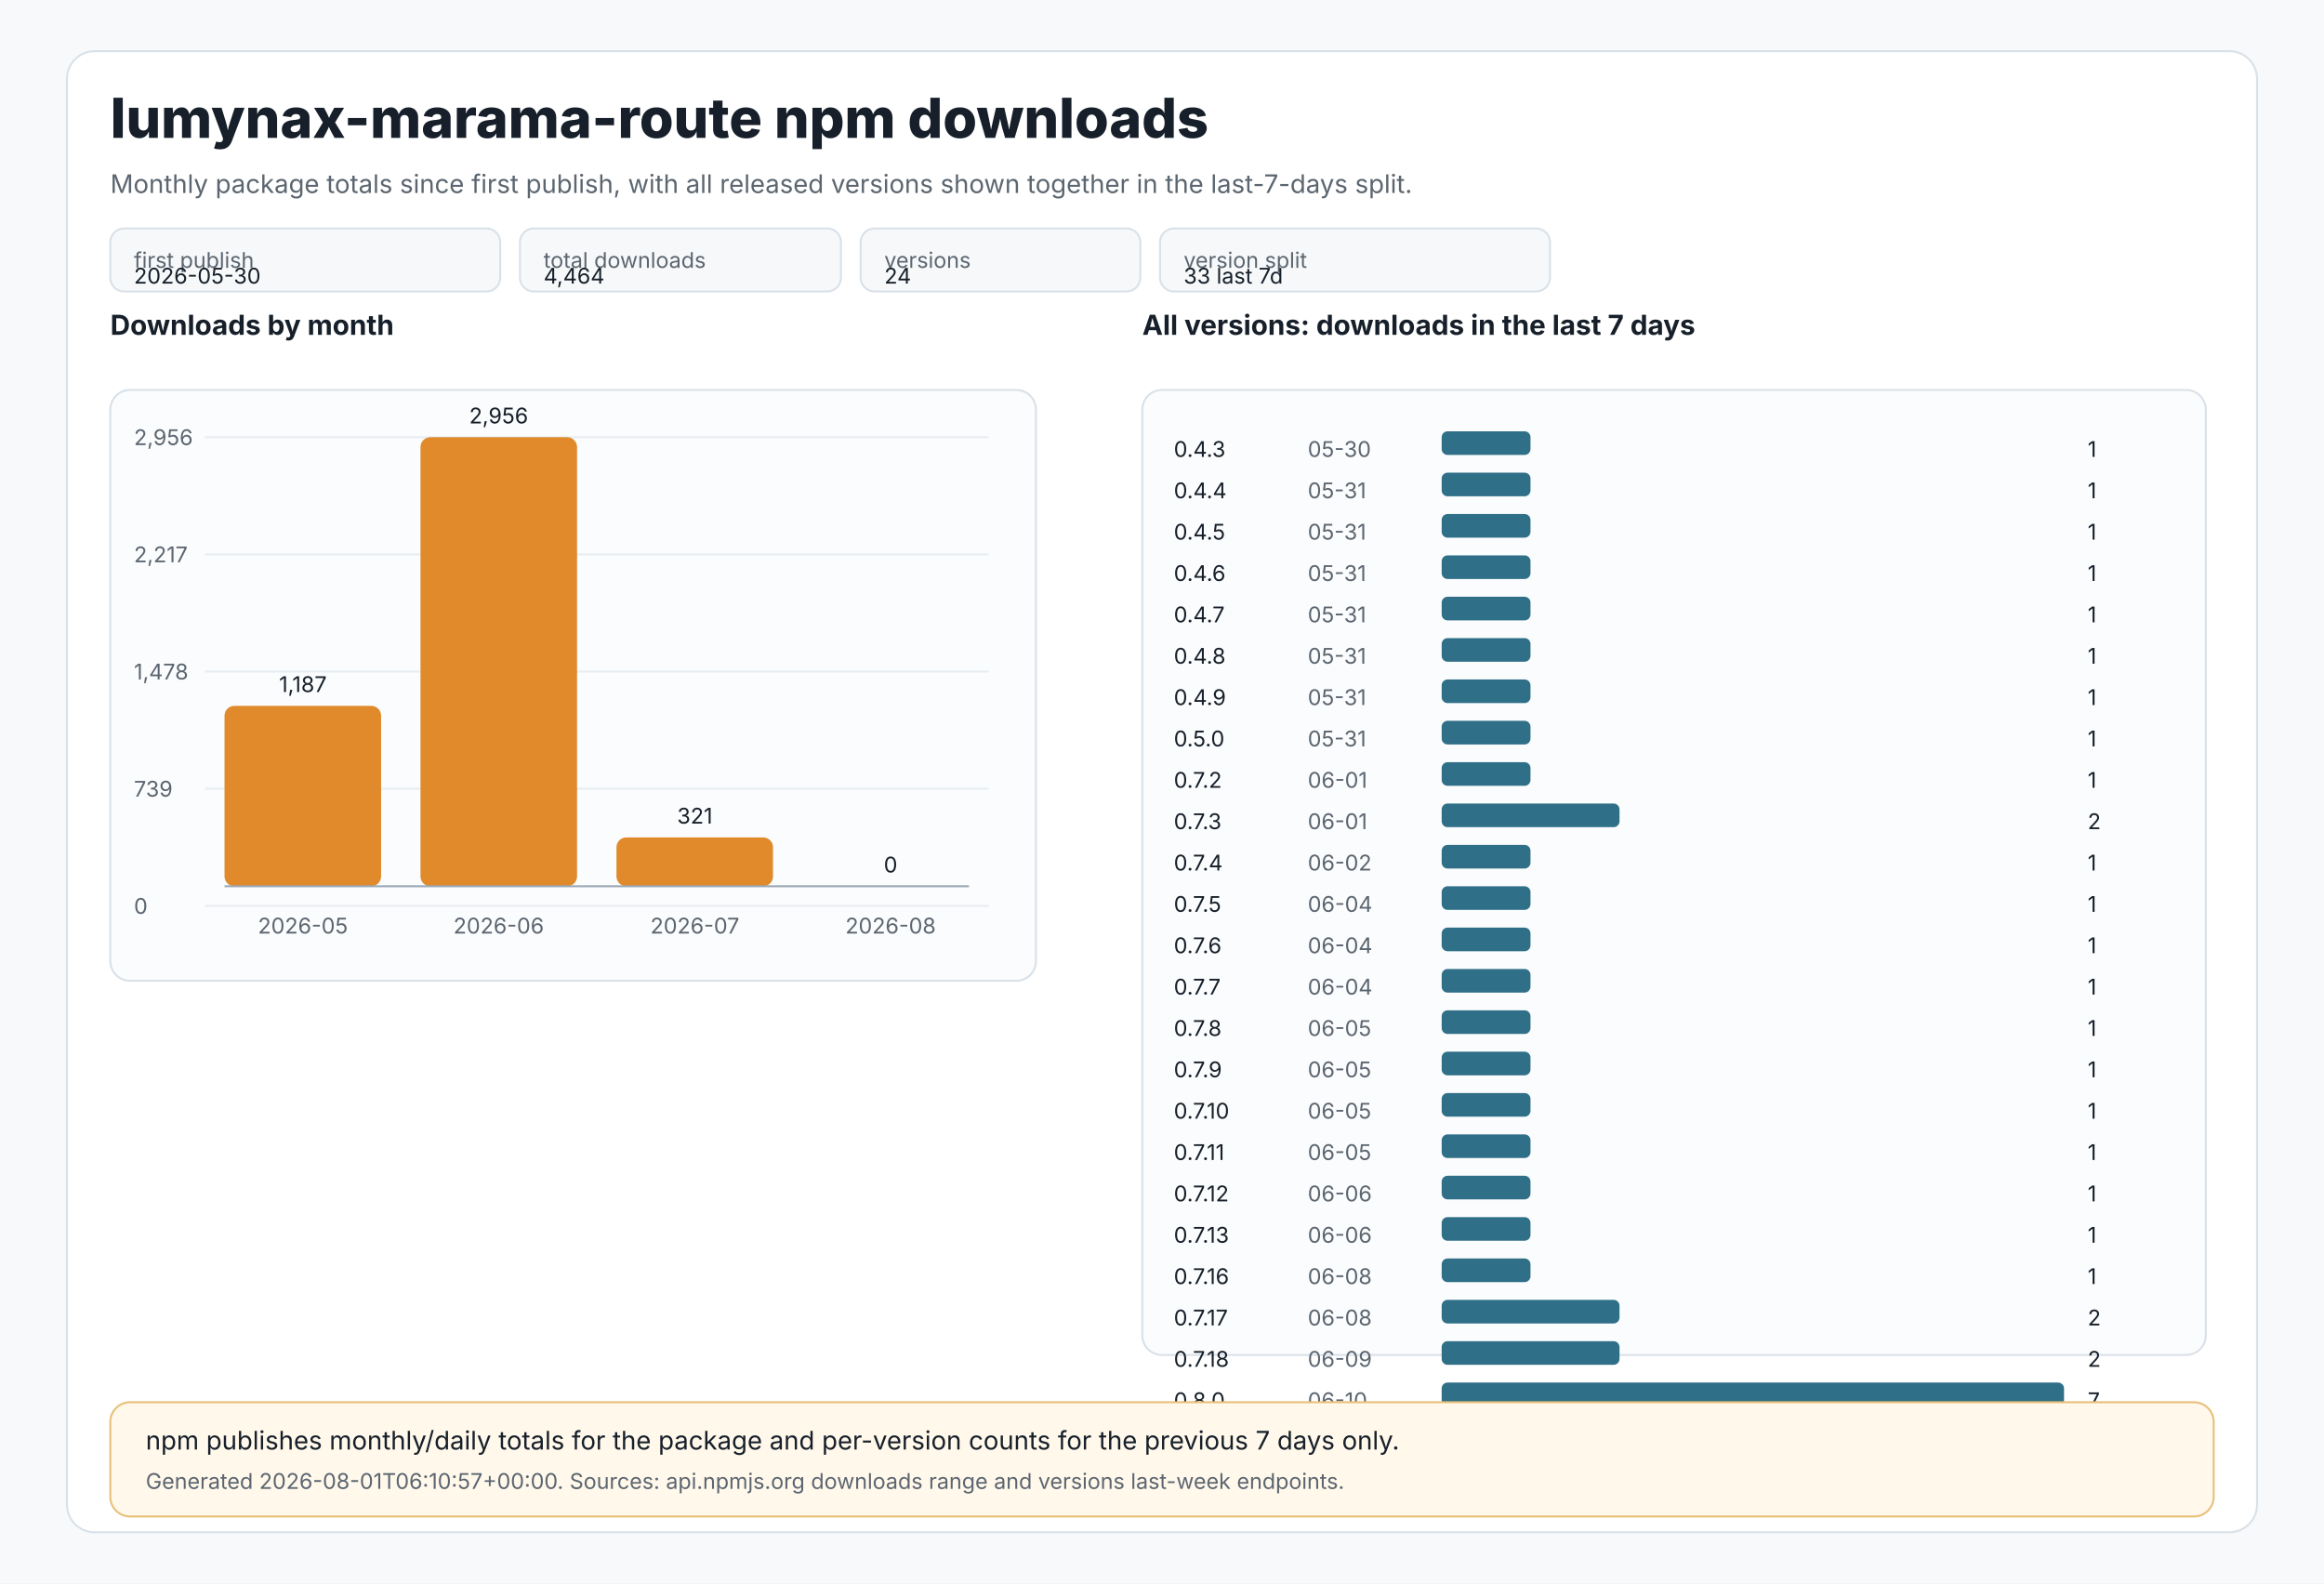
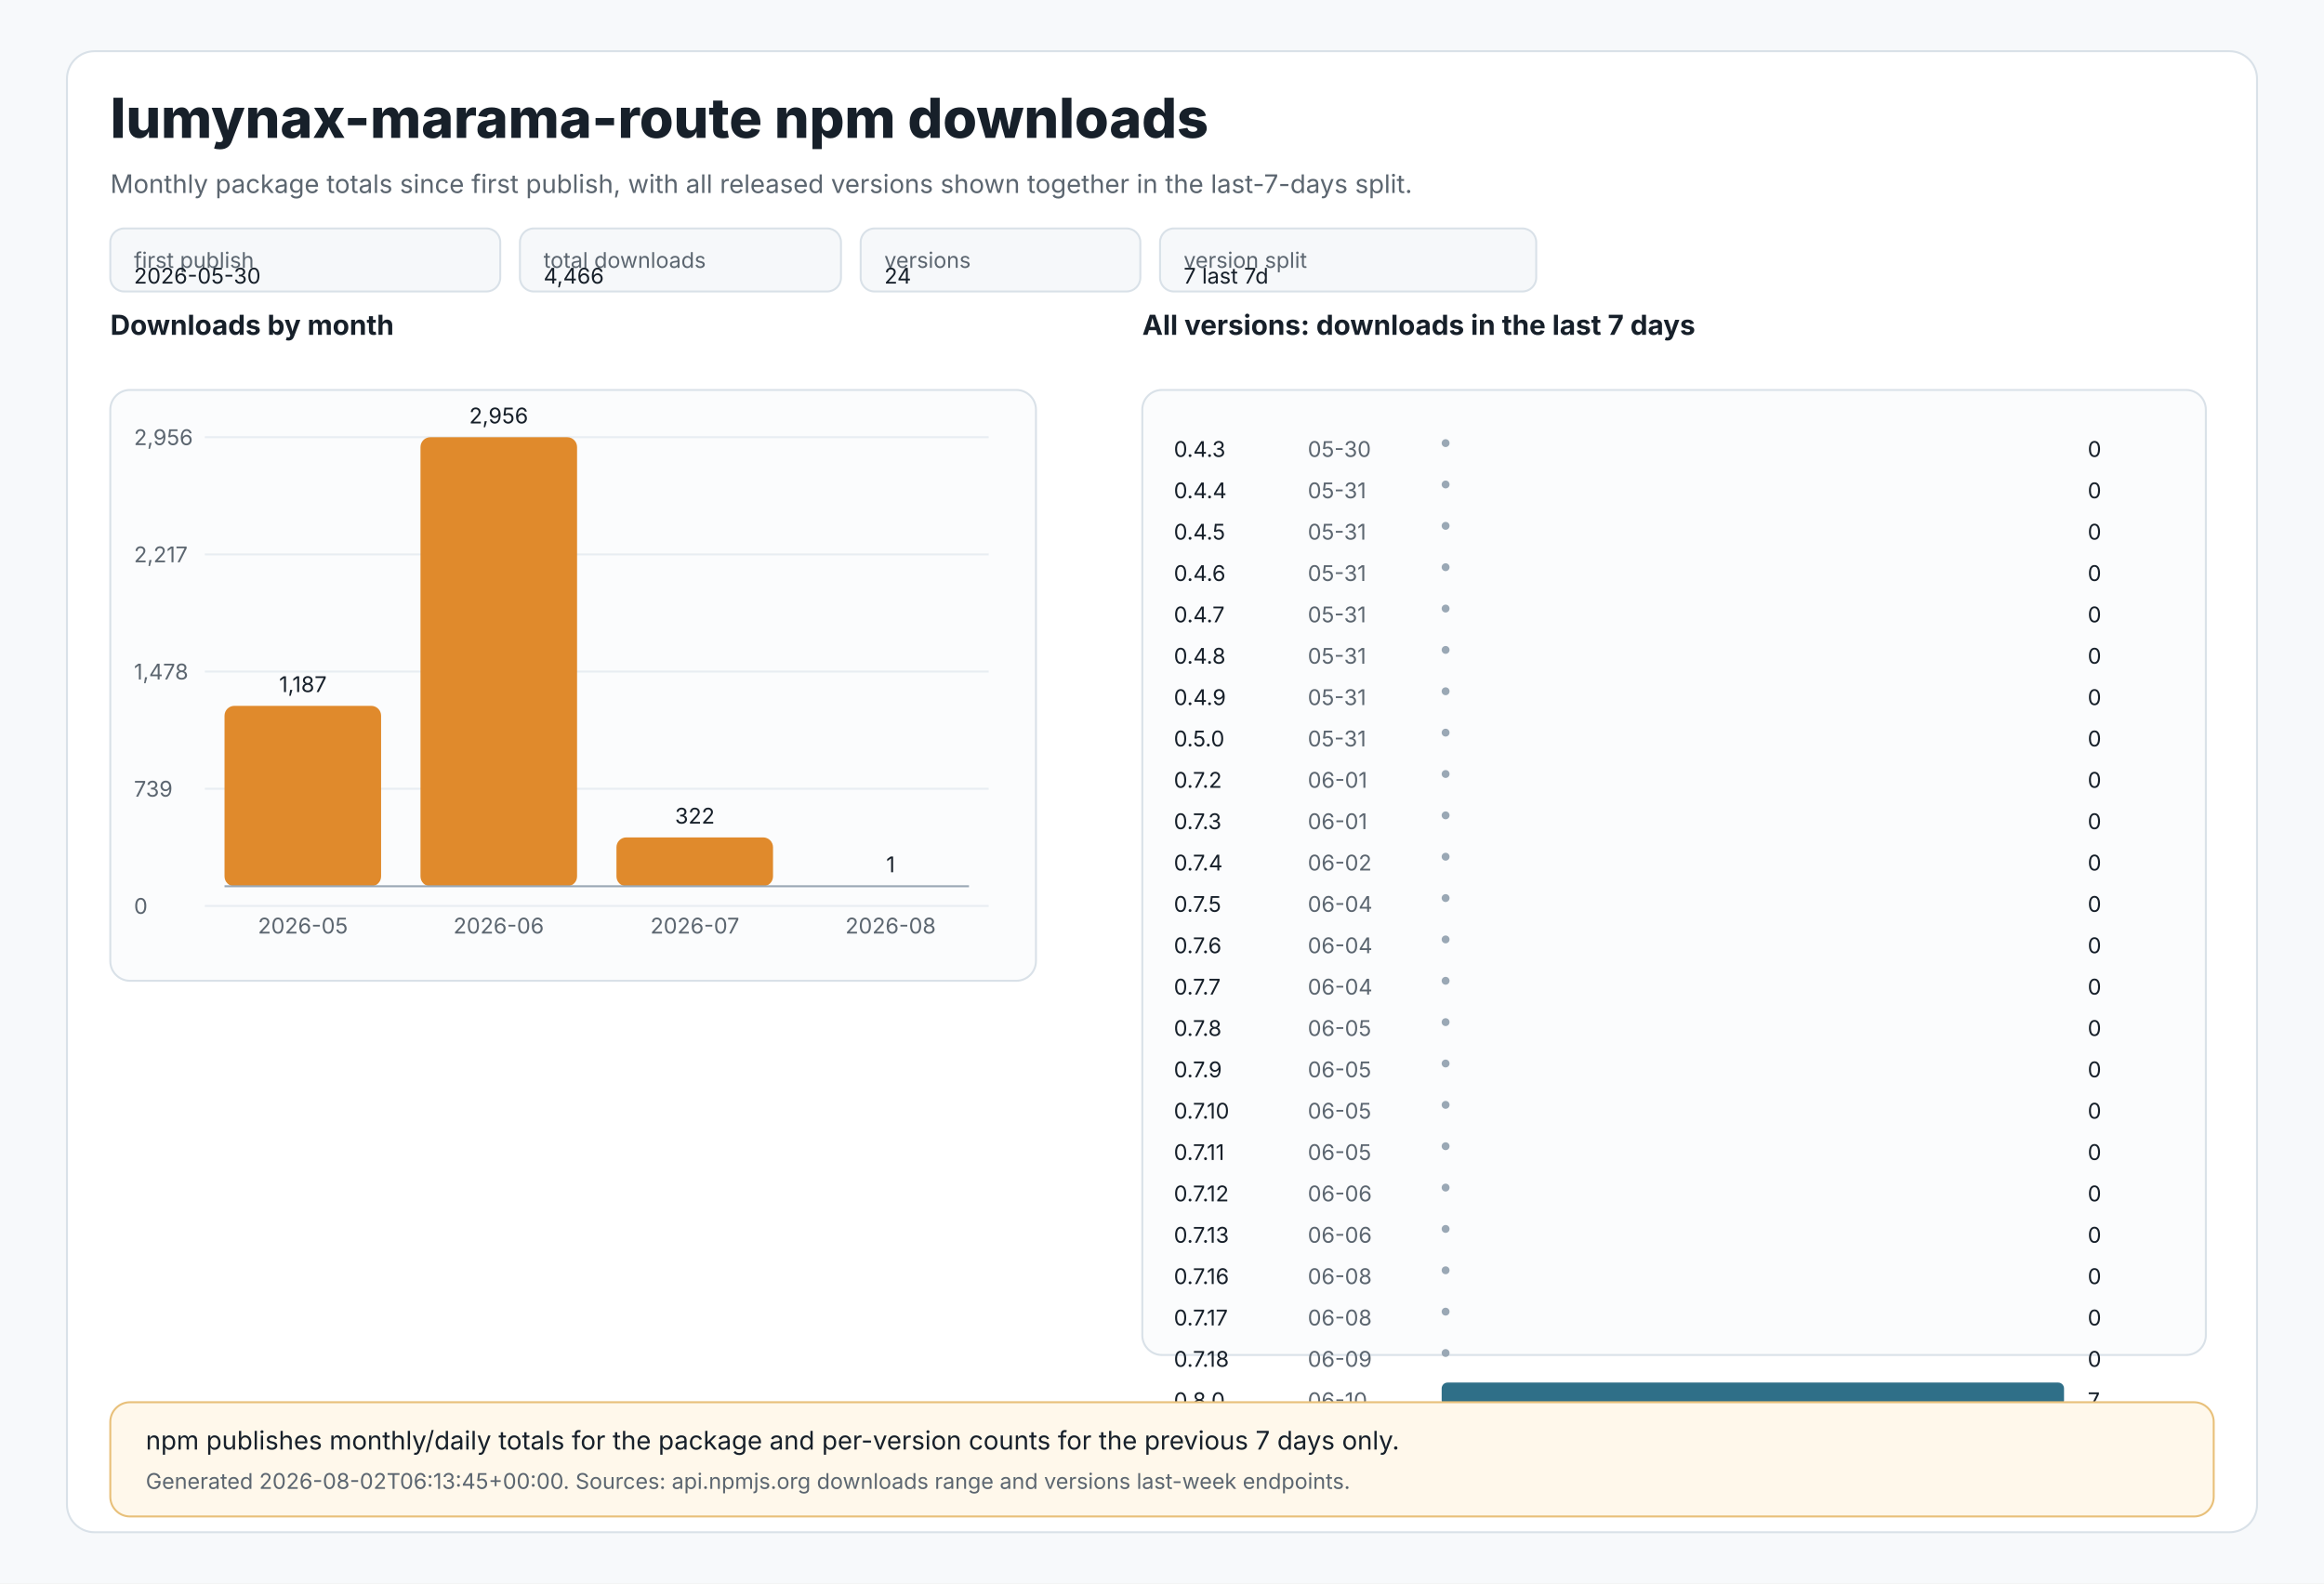
<svg xmlns="http://www.w3.org/2000/svg" width="1180" height="804" viewBox="0 0 1180 804" role="img" aria-labelledby="title desc">
  <style>
text{font-family:Inter,Segoe UI,Arial,sans-serif;fill:#17202a}
.muted{fill:#5c6670}.tiny{font-size:11px}.small{font-size:13px}.label{font-size:14px;font-weight:650}.title{font-size:28px;font-weight:800}
.panel{fill:#ffffff;stroke:#d9e1e8;stroke-width:1}.grid{stroke:#e8edf2;stroke-width:1}.axis{stroke:#9aa8b5;stroke-width:1}
.bar{fill:#e08a2c}.bar2{fill:#2f6f88}.chip{fill:#f6f8fa;stroke:#d9e1e8;stroke-width:1}.note{fill:#fff8eb;stroke:#e8c07a;stroke-width:1}
</style>
  <rect x="0" y="0" width="1180" height="804" fill="#f7f9fb" />
  <rect x="34" y="26" width="1112" height="752" rx="14" class="panel" />
  <text x="56" y="70" class="title">lumynax-marama-route npm downloads</text>
  <text x="56" y="98" class="muted small">Monthly package totals since first publish, with all released versions shown together in the last-7-days split.</text>
  <rect x="56" y="116" width="198" height="32" rx="7" class="chip" />
  <text x="68" y="136" class="tiny muted">first publish</text>
  <text x="68" y="144" class="tiny">2026-05-30</text>
  <rect x="264" y="116" width="163" height="32" rx="7" class="chip" />
  <text x="276" y="136" class="tiny muted">total downloads</text>
-   <text x="276" y="144" class="tiny">4,464</text>
+   <text x="276" y="144" class="tiny">4,466</text>
  <rect x="437" y="116" width="142" height="32" rx="7" class="chip" />
  <text x="449" y="136" class="tiny muted">versions</text>
  <text x="449" y="144" class="tiny">24</text>
-   <rect x="589" y="116" width="198" height="32" rx="7" class="chip" />
+   <rect x="589" y="116" width="191" height="32" rx="7" class="chip" />
  <text x="601" y="136" class="tiny muted">version split</text>
-   <text x="601" y="144" class="tiny">33 last 7d</text>
+   <text x="601" y="144" class="tiny">7 last 7d</text>
  <text x="56" y="170" class="label">Downloads by month</text>
  <rect x="56" y="198" width="470" height="300" rx="10" fill="#fbfcfd" stroke="#d9e1e8" />
  <line x1="104" y1="222.0" x2="502" y2="222.0" class="grid" />
  <text x="68" y="226.0" class="tiny muted">2,956</text>
  <line x1="104" y1="281.5" x2="502" y2="281.5" class="grid" />
  <text x="68" y="285.5" class="tiny muted">2,217</text>
  <line x1="104" y1="341.0" x2="502" y2="341.0" class="grid" />
  <text x="68" y="345.0" class="tiny muted">1,478</text>
  <line x1="104" y1="400.5" x2="502" y2="400.5" class="grid" />
  <text x="68" y="404.5" class="tiny muted">739</text>
  <line x1="104" y1="460.0" x2="502" y2="460.0" class="grid" />
  <text x="68" y="464.0" class="tiny muted">0</text>
  <rect x="114.0" y="358.4" width="79.5" height="91.6" rx="5" class="bar" />
  <text x="153.8" y="351.4" text-anchor="middle" class="tiny">1,187</text>
  <text x="153.8" y="474" text-anchor="middle" class="tiny muted">2026-05</text>
  <rect x="213.5" y="222.0" width="79.5" height="228.0" rx="5" class="bar" />
  <text x="253.2" y="215.0" text-anchor="middle" class="tiny">2,956</text>
  <text x="253.2" y="474" text-anchor="middle" class="tiny muted">2026-06</text>
  <rect x="313.0" y="425.2" width="79.5" height="24.8" rx="5" class="bar" />
-   <text x="352.8" y="418.2" text-anchor="middle" class="tiny">321</text>
+   <text x="352.8" y="418.2" text-anchor="middle" class="tiny">322</text>
  <text x="352.8" y="474" text-anchor="middle" class="tiny muted">2026-07</text>
-   <rect x="412.5" y="450.0" width="79.5" height="0.0" rx="5" class="bar" />
-   <text x="452.2" y="443.0" text-anchor="middle" class="tiny">0</text>
+   <rect x="412.5" y="449.9" width="79.5" height="0.1" rx="5" class="bar" />
+   <text x="452.2" y="442.9" text-anchor="middle" class="tiny">1</text>
  <text x="452.2" y="474" text-anchor="middle" class="tiny muted">2026-08</text>
  <line x1="114" y1="450" x2="492" y2="450" class="axis" />
  <text x="580" y="170" class="label">All versions: downloads in the last 7 days</text>
  <rect x="580" y="198" width="540" height="490" rx="10" fill="#fbfcfd" stroke="#d9e1e8" />
  <text x="596" y="232" class="tiny">0.4.3</text>
  <text x="664" y="232" class="tiny muted">05-30</text>
-   <rect x="732" y="219" width="45.1" height="12" rx="3" class="bar2" />
-   <text x="1060" y="232" class="tiny">1</text>
+   <circle cx="734" cy="225" r="2" fill="#9aa8b5" />
+   <text x="1060" y="232" class="tiny">0</text>
  <text x="596" y="253" class="tiny">0.4.4</text>
  <text x="664" y="253" class="tiny muted">05-31</text>
-   <rect x="732" y="240" width="45.1" height="12" rx="3" class="bar2" />
-   <text x="1060" y="253" class="tiny">1</text>
+   <circle cx="734" cy="246" r="2" fill="#9aa8b5" />
+   <text x="1060" y="253" class="tiny">0</text>
  <text x="596" y="274" class="tiny">0.4.5</text>
  <text x="664" y="274" class="tiny muted">05-31</text>
-   <rect x="732" y="261" width="45.1" height="12" rx="3" class="bar2" />
-   <text x="1060" y="274" class="tiny">1</text>
+   <circle cx="734" cy="267" r="2" fill="#9aa8b5" />
+   <text x="1060" y="274" class="tiny">0</text>
  <text x="596" y="295" class="tiny">0.4.6</text>
  <text x="664" y="295" class="tiny muted">05-31</text>
-   <rect x="732" y="282" width="45.1" height="12" rx="3" class="bar2" />
-   <text x="1060" y="295" class="tiny">1</text>
+   <circle cx="734" cy="288" r="2" fill="#9aa8b5" />
+   <text x="1060" y="295" class="tiny">0</text>
  <text x="596" y="316" class="tiny">0.4.7</text>
  <text x="664" y="316" class="tiny muted">05-31</text>
-   <rect x="732" y="303" width="45.1" height="12" rx="3" class="bar2" />
-   <text x="1060" y="316" class="tiny">1</text>
+   <circle cx="734" cy="309" r="2" fill="#9aa8b5" />
+   <text x="1060" y="316" class="tiny">0</text>
  <text x="596" y="337" class="tiny">0.4.8</text>
  <text x="664" y="337" class="tiny muted">05-31</text>
-   <rect x="732" y="324" width="45.1" height="12" rx="3" class="bar2" />
-   <text x="1060" y="337" class="tiny">1</text>
+   <circle cx="734" cy="330" r="2" fill="#9aa8b5" />
+   <text x="1060" y="337" class="tiny">0</text>
  <text x="596" y="358" class="tiny">0.4.9</text>
  <text x="664" y="358" class="tiny muted">05-31</text>
-   <rect x="732" y="345" width="45.1" height="12" rx="3" class="bar2" />
-   <text x="1060" y="358" class="tiny">1</text>
+   <circle cx="734" cy="351" r="2" fill="#9aa8b5" />
+   <text x="1060" y="358" class="tiny">0</text>
  <text x="596" y="379" class="tiny">0.5.0</text>
  <text x="664" y="379" class="tiny muted">05-31</text>
-   <rect x="732" y="366" width="45.1" height="12" rx="3" class="bar2" />
-   <text x="1060" y="379" class="tiny">1</text>
+   <circle cx="734" cy="372" r="2" fill="#9aa8b5" />
+   <text x="1060" y="379" class="tiny">0</text>
  <text x="596" y="400" class="tiny">0.7.2</text>
  <text x="664" y="400" class="tiny muted">06-01</text>
-   <rect x="732" y="387" width="45.1" height="12" rx="3" class="bar2" />
-   <text x="1060" y="400" class="tiny">1</text>
+   <circle cx="734" cy="393" r="2" fill="#9aa8b5" />
+   <text x="1060" y="400" class="tiny">0</text>
  <text x="596" y="421" class="tiny">0.7.3</text>
  <text x="664" y="421" class="tiny muted">06-01</text>
-   <rect x="732" y="408" width="90.3" height="12" rx="3" class="bar2" />
-   <text x="1060" y="421" class="tiny">2</text>
+   <circle cx="734" cy="414" r="2" fill="#9aa8b5" />
+   <text x="1060" y="421" class="tiny">0</text>
  <text x="596" y="442" class="tiny">0.7.4</text>
  <text x="664" y="442" class="tiny muted">06-02</text>
-   <rect x="732" y="429" width="45.1" height="12" rx="3" class="bar2" />
-   <text x="1060" y="442" class="tiny">1</text>
+   <circle cx="734" cy="435" r="2" fill="#9aa8b5" />
+   <text x="1060" y="442" class="tiny">0</text>
  <text x="596" y="463" class="tiny">0.7.5</text>
  <text x="664" y="463" class="tiny muted">06-04</text>
-   <rect x="732" y="450" width="45.1" height="12" rx="3" class="bar2" />
-   <text x="1060" y="463" class="tiny">1</text>
+   <circle cx="734" cy="456" r="2" fill="#9aa8b5" />
+   <text x="1060" y="463" class="tiny">0</text>
  <text x="596" y="484" class="tiny">0.7.6</text>
  <text x="664" y="484" class="tiny muted">06-04</text>
-   <rect x="732" y="471" width="45.1" height="12" rx="3" class="bar2" />
-   <text x="1060" y="484" class="tiny">1</text>
+   <circle cx="734" cy="477" r="2" fill="#9aa8b5" />
+   <text x="1060" y="484" class="tiny">0</text>
  <text x="596" y="505" class="tiny">0.7.7</text>
  <text x="664" y="505" class="tiny muted">06-04</text>
-   <rect x="732" y="492" width="45.1" height="12" rx="3" class="bar2" />
-   <text x="1060" y="505" class="tiny">1</text>
+   <circle cx="734" cy="498" r="2" fill="#9aa8b5" />
+   <text x="1060" y="505" class="tiny">0</text>
  <text x="596" y="526" class="tiny">0.7.8</text>
  <text x="664" y="526" class="tiny muted">06-05</text>
-   <rect x="732" y="513" width="45.1" height="12" rx="3" class="bar2" />
-   <text x="1060" y="526" class="tiny">1</text>
+   <circle cx="734" cy="519" r="2" fill="#9aa8b5" />
+   <text x="1060" y="526" class="tiny">0</text>
  <text x="596" y="547" class="tiny">0.7.9</text>
  <text x="664" y="547" class="tiny muted">06-05</text>
-   <rect x="732" y="534" width="45.1" height="12" rx="3" class="bar2" />
-   <text x="1060" y="547" class="tiny">1</text>
+   <circle cx="734" cy="540" r="2" fill="#9aa8b5" />
+   <text x="1060" y="547" class="tiny">0</text>
  <text x="596" y="568" class="tiny">0.7.10</text>
  <text x="664" y="568" class="tiny muted">06-05</text>
-   <rect x="732" y="555" width="45.1" height="12" rx="3" class="bar2" />
-   <text x="1060" y="568" class="tiny">1</text>
+   <circle cx="734" cy="561" r="2" fill="#9aa8b5" />
+   <text x="1060" y="568" class="tiny">0</text>
  <text x="596" y="589" class="tiny">0.7.11</text>
  <text x="664" y="589" class="tiny muted">06-05</text>
-   <rect x="732" y="576" width="45.1" height="12" rx="3" class="bar2" />
-   <text x="1060" y="589" class="tiny">1</text>
+   <circle cx="734" cy="582" r="2" fill="#9aa8b5" />
+   <text x="1060" y="589" class="tiny">0</text>
  <text x="596" y="610" class="tiny">0.7.12</text>
  <text x="664" y="610" class="tiny muted">06-06</text>
-   <rect x="732" y="597" width="45.1" height="12" rx="3" class="bar2" />
-   <text x="1060" y="610" class="tiny">1</text>
+   <circle cx="734" cy="603" r="2" fill="#9aa8b5" />
+   <text x="1060" y="610" class="tiny">0</text>
  <text x="596" y="631" class="tiny">0.7.13</text>
  <text x="664" y="631" class="tiny muted">06-06</text>
-   <rect x="732" y="618" width="45.1" height="12" rx="3" class="bar2" />
-   <text x="1060" y="631" class="tiny">1</text>
+   <circle cx="734" cy="624" r="2" fill="#9aa8b5" />
+   <text x="1060" y="631" class="tiny">0</text>
  <text x="596" y="652" class="tiny">0.7.16</text>
  <text x="664" y="652" class="tiny muted">06-08</text>
-   <rect x="732" y="639" width="45.1" height="12" rx="3" class="bar2" />
-   <text x="1060" y="652" class="tiny">1</text>
+   <circle cx="734" cy="645" r="2" fill="#9aa8b5" />
+   <text x="1060" y="652" class="tiny">0</text>
  <text x="596" y="673" class="tiny">0.7.17</text>
  <text x="664" y="673" class="tiny muted">06-08</text>
-   <rect x="732" y="660" width="90.3" height="12" rx="3" class="bar2" />
-   <text x="1060" y="673" class="tiny">2</text>
+   <circle cx="734" cy="666" r="2" fill="#9aa8b5" />
+   <text x="1060" y="673" class="tiny">0</text>
  <text x="596" y="694" class="tiny">0.7.18</text>
  <text x="664" y="694" class="tiny muted">06-09</text>
-   <rect x="732" y="681" width="90.3" height="12" rx="3" class="bar2" />
-   <text x="1060" y="694" class="tiny">2</text>
+   <circle cx="734" cy="687" r="2" fill="#9aa8b5" />
+   <text x="1060" y="694" class="tiny">0</text>
  <text x="596" y="715" class="tiny">0.8.0</text>
  <text x="664" y="715" class="tiny muted">06-10</text>
  <rect x="732" y="702" width="316.0" height="12" rx="3" class="bar2" />
  <text x="1060" y="715" class="tiny">7</text>
  <rect x="56" y="712" width="1068" height="58" rx="10" class="note" />
  <text x="74" y="736" class="small">npm publishes monthly/daily totals for the package and per-version counts for the previous 7 days only.</text>
-   <text x="74" y="756" class="tiny muted">Generated 2026-08-01T06:10:57+00:00. Sources: api.npmjs.org downloads range and versions last-week endpoints.</text>
+   <text x="74" y="756" class="tiny muted">Generated 2026-08-02T06:13:45+00:00. Sources: api.npmjs.org downloads range and versions last-week endpoints.</text>
</svg>
